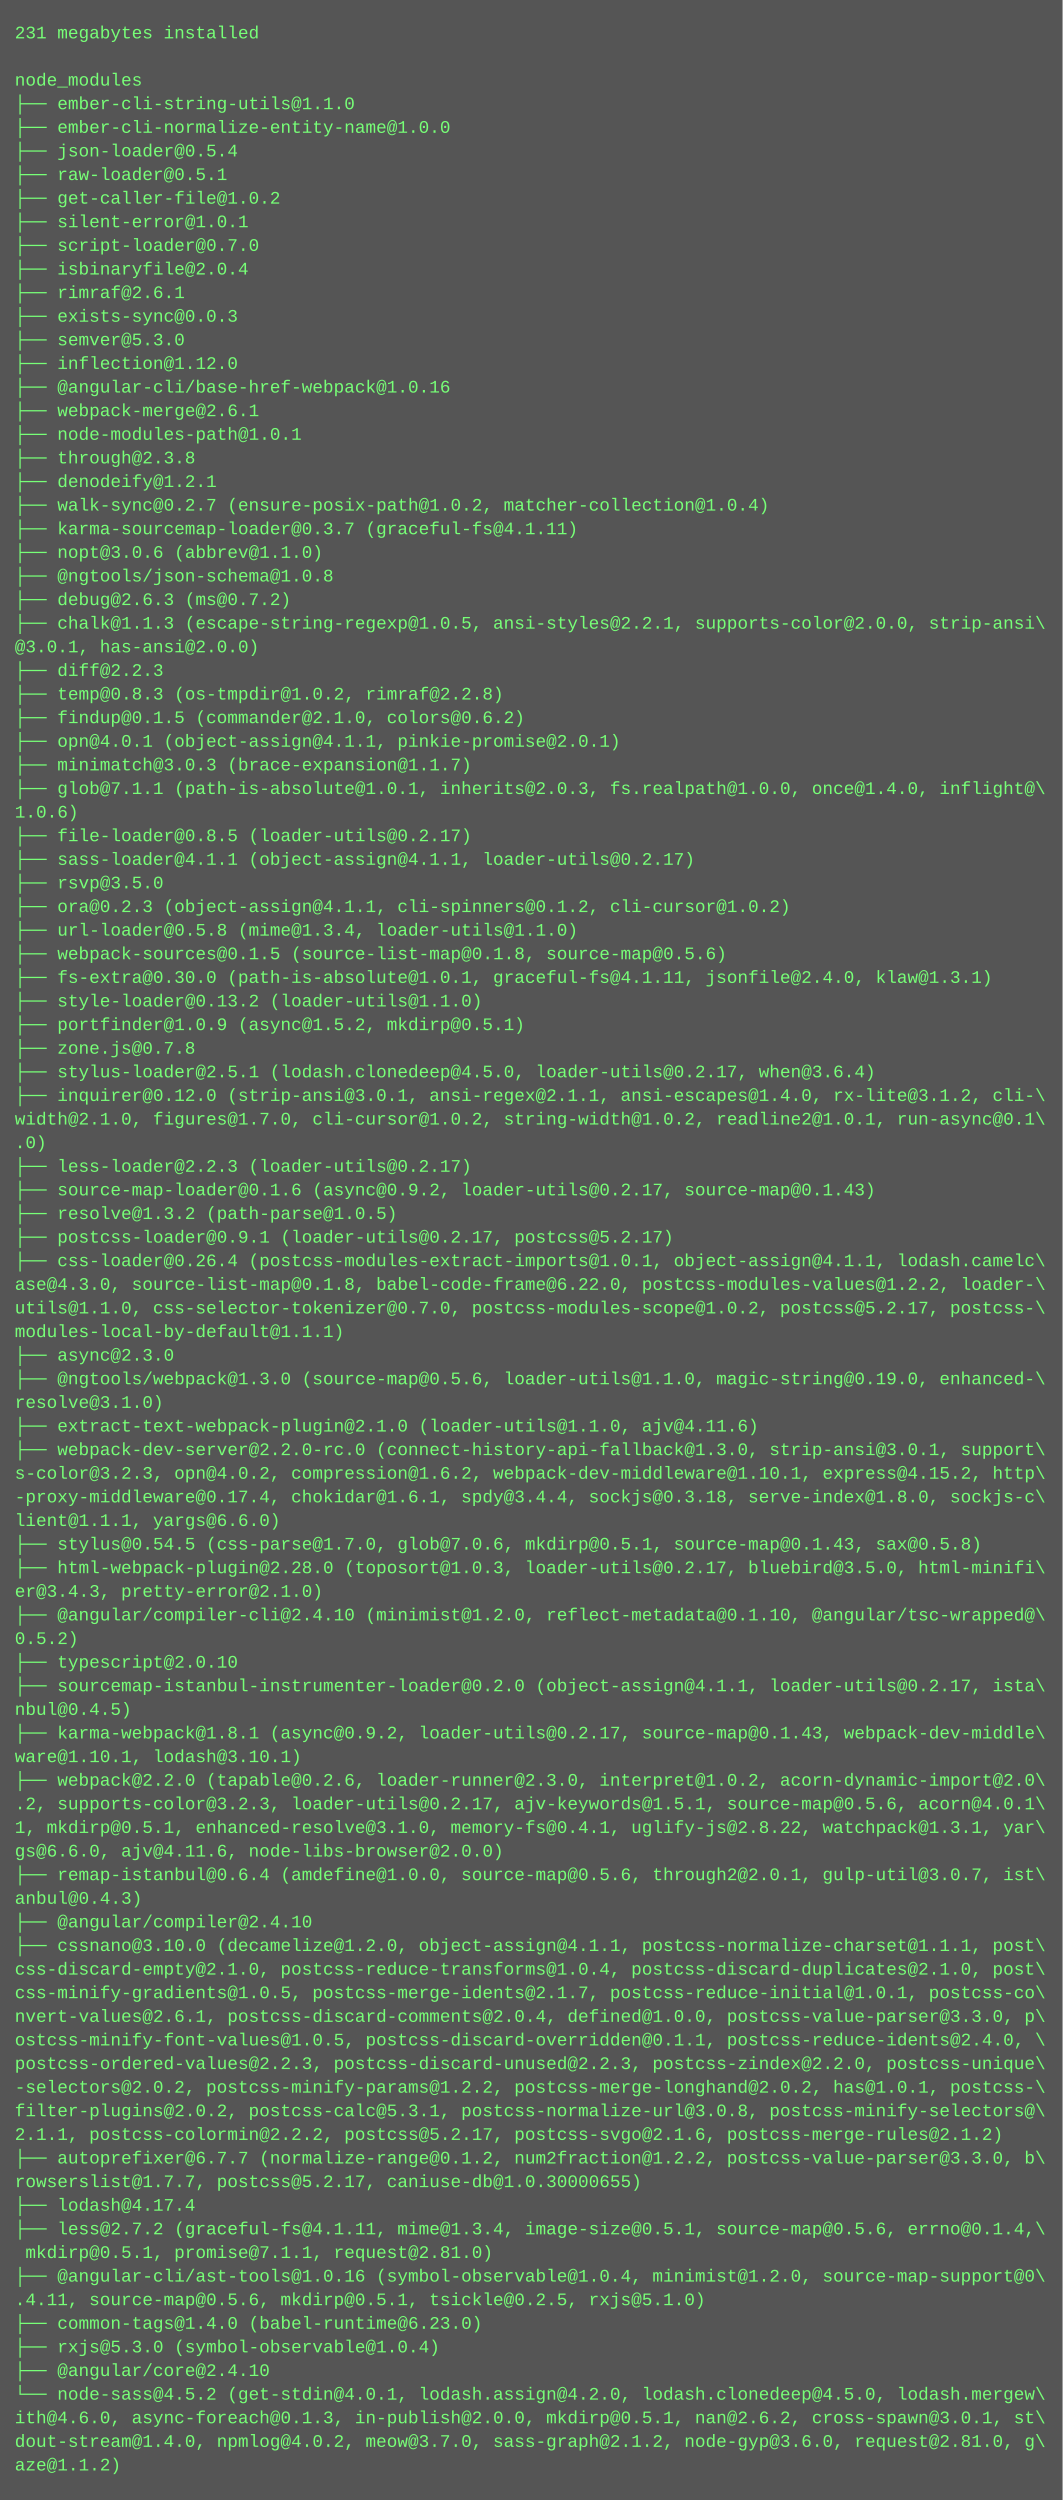
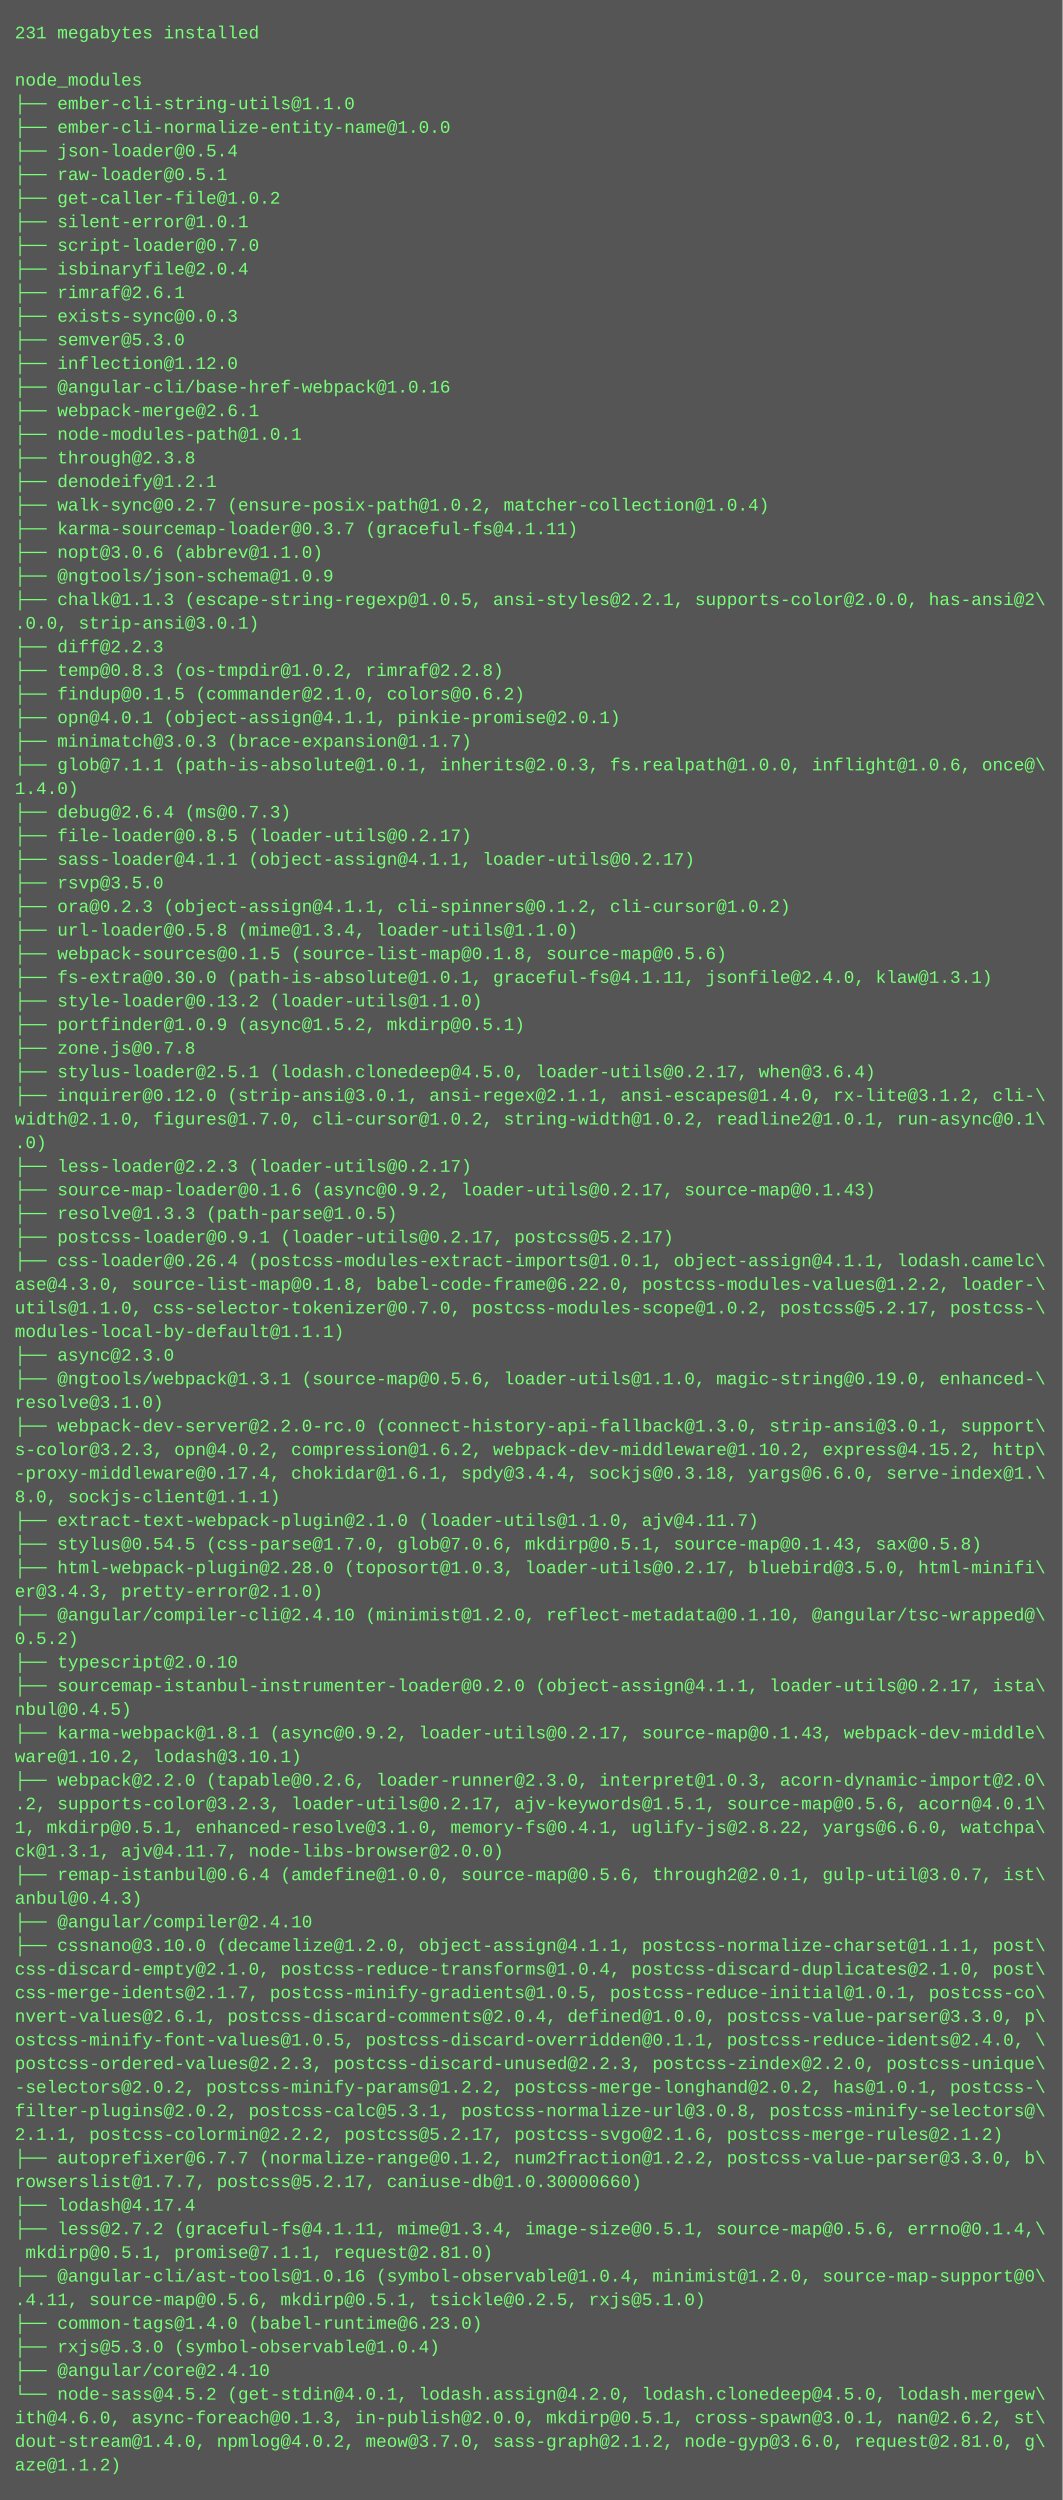
<svg xmlns="http://www.w3.org/2000/svg" height="1694" width="720">
  <rect height="1694" fill="#555" width="720" />
  <text fill="#7f7" font-family="Courier New" font-size="12" xml:space="preserve">
    <tspan x="10" y="26">231 megabytes installed</tspan>
    <tspan x="10" y="42" />
    <tspan x="10" y="58">node_modules</tspan>
    <tspan x="10" y="74">├── ember-cli-string-utils@1.1.0</tspan>
    <tspan x="10" y="90">├── ember-cli-normalize-entity-name@1.0.0</tspan>
    <tspan x="10" y="106">├── json-loader@0.5.4</tspan>
    <tspan x="10" y="122">├── raw-loader@0.5.1</tspan>
    <tspan x="10" y="138">├── get-caller-file@1.0.2</tspan>
    <tspan x="10" y="154">├── silent-error@1.0.1</tspan>
    <tspan x="10" y="170">├── script-loader@0.7.0</tspan>
    <tspan x="10" y="186">├── isbinaryfile@2.0.4</tspan>
    <tspan x="10" y="202">├── rimraf@2.6.1</tspan>
    <tspan x="10" y="218">├── exists-sync@0.0.3</tspan>
    <tspan x="10" y="234">├── semver@5.3.0</tspan>
    <tspan x="10" y="250">├── inflection@1.12.0</tspan>
    <tspan x="10" y="266">├── @angular-cli/base-href-webpack@1.0.16</tspan>
    <tspan x="10" y="282">├── webpack-merge@2.6.1</tspan>
    <tspan x="10" y="298">├── node-modules-path@1.0.1</tspan>
    <tspan x="10" y="314">├── through@2.3.8</tspan>
    <tspan x="10" y="330">├── denodeify@1.2.1</tspan>
    <tspan x="10" y="346">├── walk-sync@0.2.7 (ensure-posix-path@1.0.2, matcher-collection@1.0.4)</tspan>
    <tspan x="10" y="362">├── karma-sourcemap-loader@0.3.7 (graceful-fs@4.1.11)</tspan>
    <tspan x="10" y="378">├── nopt@3.0.6 (abbrev@1.1.0)</tspan>
-     <tspan x="10" y="394">├── @ngtools/json-schema@1.0.8</tspan>
-     <tspan x="10" y="410">├── debug@2.6.3 (ms@0.7.2)</tspan>
-     <tspan x="10" y="426">├── chalk@1.1.3 (escape-string-regexp@1.0.5, ansi-styles@2.2.1, supports-color@2.0.0, strip-ansi\</tspan>
-     <tspan x="10" y="442">@3.0.1, has-ansi@2.0.0)</tspan>
-     <tspan x="10" y="458">├── diff@2.2.3</tspan>
-     <tspan x="10" y="474">├── temp@0.8.3 (os-tmpdir@1.0.2, rimraf@2.2.8)</tspan>
-     <tspan x="10" y="490">├── findup@0.1.5 (commander@2.1.0, colors@0.6.2)</tspan>
-     <tspan x="10" y="506">├── opn@4.0.1 (object-assign@4.1.1, pinkie-promise@2.0.1)</tspan>
-     <tspan x="10" y="522">├── minimatch@3.0.3 (brace-expansion@1.1.7)</tspan>
-     <tspan x="10" y="538">├── glob@7.1.1 (path-is-absolute@1.0.1, inherits@2.0.3, fs.realpath@1.0.0, once@1.4.0, inflight@\</tspan>
-     <tspan x="10" y="554">1.0.6)</tspan>
+     <tspan x="10" y="394">├── @ngtools/json-schema@1.0.9</tspan>
+     <tspan x="10" y="410">├── chalk@1.1.3 (escape-string-regexp@1.0.5, ansi-styles@2.2.1, supports-color@2.0.0, has-ansi@2\</tspan>
+     <tspan x="10" y="426">.0.0, strip-ansi@3.0.1)</tspan>
+     <tspan x="10" y="442">├── diff@2.2.3</tspan>
+     <tspan x="10" y="458">├── temp@0.8.3 (os-tmpdir@1.0.2, rimraf@2.2.8)</tspan>
+     <tspan x="10" y="474">├── findup@0.1.5 (commander@2.1.0, colors@0.6.2)</tspan>
+     <tspan x="10" y="490">├── opn@4.0.1 (object-assign@4.1.1, pinkie-promise@2.0.1)</tspan>
+     <tspan x="10" y="506">├── minimatch@3.0.3 (brace-expansion@1.1.7)</tspan>
+     <tspan x="10" y="522">├── glob@7.1.1 (path-is-absolute@1.0.1, inherits@2.0.3, fs.realpath@1.0.0, inflight@1.0.6, once@\</tspan>
+     <tspan x="10" y="538">1.4.0)</tspan>
+     <tspan x="10" y="554">├── debug@2.6.4 (ms@0.7.3)</tspan>
    <tspan x="10" y="570">├── file-loader@0.8.5 (loader-utils@0.2.17)</tspan>
    <tspan x="10" y="586">├── sass-loader@4.1.1 (object-assign@4.1.1, loader-utils@0.2.17)</tspan>
    <tspan x="10" y="602">├── rsvp@3.5.0</tspan>
    <tspan x="10" y="618">├── ora@0.2.3 (object-assign@4.1.1, cli-spinners@0.1.2, cli-cursor@1.0.2)</tspan>
    <tspan x="10" y="634">├── url-loader@0.5.8 (mime@1.3.4, loader-utils@1.1.0)</tspan>
    <tspan x="10" y="650">├── webpack-sources@0.1.5 (source-list-map@0.1.8, source-map@0.5.6)</tspan>
    <tspan x="10" y="666">├── fs-extra@0.30.0 (path-is-absolute@1.0.1, graceful-fs@4.1.11, jsonfile@2.4.0, klaw@1.3.1)</tspan>
    <tspan x="10" y="682">├── style-loader@0.13.2 (loader-utils@1.1.0)</tspan>
    <tspan x="10" y="698">├── portfinder@1.0.9 (async@1.5.2, mkdirp@0.5.1)</tspan>
    <tspan x="10" y="714">├── zone.js@0.7.8</tspan>
    <tspan x="10" y="730">├── stylus-loader@2.5.1 (lodash.clonedeep@4.5.0, loader-utils@0.2.17, when@3.6.4)</tspan>
    <tspan x="10" y="746">├── inquirer@0.12.0 (strip-ansi@3.0.1, ansi-regex@2.1.1, ansi-escapes@1.4.0, rx-lite@3.1.2, cli-\</tspan>
    <tspan x="10" y="762">width@2.1.0, figures@1.7.0, cli-cursor@1.0.2, string-width@1.0.2, readline2@1.0.1, run-async@0.1\</tspan>
    <tspan x="10" y="778">.0)</tspan>
    <tspan x="10" y="794">├── less-loader@2.2.3 (loader-utils@0.2.17)</tspan>
    <tspan x="10" y="810">├── source-map-loader@0.1.6 (async@0.9.2, loader-utils@0.2.17, source-map@0.1.43)</tspan>
-     <tspan x="10" y="826">├── resolve@1.3.2 (path-parse@1.0.5)</tspan>
+     <tspan x="10" y="826">├── resolve@1.3.3 (path-parse@1.0.5)</tspan>
    <tspan x="10" y="842">├── postcss-loader@0.9.1 (loader-utils@0.2.17, postcss@5.2.17)</tspan>
    <tspan x="10" y="858">├── css-loader@0.26.4 (postcss-modules-extract-imports@1.0.1, object-assign@4.1.1, lodash.camelc\</tspan>
    <tspan x="10" y="874">ase@4.3.0, source-list-map@0.1.8, babel-code-frame@6.22.0, postcss-modules-values@1.2.2, loader-\</tspan>
    <tspan x="10" y="890">utils@1.1.0, css-selector-tokenizer@0.7.0, postcss-modules-scope@1.0.2, postcss@5.2.17, postcss-\</tspan>
    <tspan x="10" y="906">modules-local-by-default@1.1.1)</tspan>
    <tspan x="10" y="922">├── async@2.3.0</tspan>
-     <tspan x="10" y="938">├── @ngtools/webpack@1.3.0 (source-map@0.5.6, loader-utils@1.1.0, magic-string@0.19.0, enhanced-\</tspan>
+     <tspan x="10" y="938">├── @ngtools/webpack@1.3.1 (source-map@0.5.6, loader-utils@1.1.0, magic-string@0.19.0, enhanced-\</tspan>
    <tspan x="10" y="954">resolve@3.1.0)</tspan>
-     <tspan x="10" y="970">├── extract-text-webpack-plugin@2.1.0 (loader-utils@1.1.0, ajv@4.11.6)</tspan>
-     <tspan x="10" y="986">├── webpack-dev-server@2.2.0-rc.0 (connect-history-api-fallback@1.3.0, strip-ansi@3.0.1, support\</tspan>
-     <tspan x="10" y="1002">s-color@3.2.3, opn@4.0.2, compression@1.6.2, webpack-dev-middleware@1.10.1, express@4.15.2, http\</tspan>
-     <tspan x="10" y="1018">-proxy-middleware@0.17.4, chokidar@1.6.1, spdy@3.4.4, sockjs@0.3.18, serve-index@1.8.0, sockjs-c\</tspan>
-     <tspan x="10" y="1034">lient@1.1.1, yargs@6.6.0)</tspan>
+     <tspan x="10" y="970">├── webpack-dev-server@2.2.0-rc.0 (connect-history-api-fallback@1.3.0, strip-ansi@3.0.1, support\</tspan>
+     <tspan x="10" y="986">s-color@3.2.3, opn@4.0.2, compression@1.6.2, webpack-dev-middleware@1.10.2, express@4.15.2, http\</tspan>
+     <tspan x="10" y="1002">-proxy-middleware@0.17.4, chokidar@1.6.1, spdy@3.4.4, sockjs@0.3.18, yargs@6.6.0, serve-index@1.\</tspan>
+     <tspan x="10" y="1018">8.0, sockjs-client@1.1.1)</tspan>
+     <tspan x="10" y="1034">├── extract-text-webpack-plugin@2.1.0 (loader-utils@1.1.0, ajv@4.11.7)</tspan>
    <tspan x="10" y="1050">├── stylus@0.54.5 (css-parse@1.7.0, glob@7.0.6, mkdirp@0.5.1, source-map@0.1.43, sax@0.5.8)</tspan>
    <tspan x="10" y="1066">├── html-webpack-plugin@2.28.0 (toposort@1.0.3, loader-utils@0.2.17, bluebird@3.5.0, html-minifi\</tspan>
    <tspan x="10" y="1082">er@3.4.3, pretty-error@2.1.0)</tspan>
    <tspan x="10" y="1098">├── @angular/compiler-cli@2.4.10 (minimist@1.2.0, reflect-metadata@0.1.10, @angular/tsc-wrapped@\</tspan>
    <tspan x="10" y="1114">0.5.2)</tspan>
    <tspan x="10" y="1130">├── typescript@2.0.10</tspan>
    <tspan x="10" y="1146">├── sourcemap-istanbul-instrumenter-loader@0.2.0 (object-assign@4.1.1, loader-utils@0.2.17, ista\</tspan>
    <tspan x="10" y="1162">nbul@0.4.5)</tspan>
    <tspan x="10" y="1178">├── karma-webpack@1.8.1 (async@0.9.2, loader-utils@0.2.17, source-map@0.1.43, webpack-dev-middle\</tspan>
-     <tspan x="10" y="1194">ware@1.10.1, lodash@3.10.1)</tspan>
-     <tspan x="10" y="1210">├── webpack@2.2.0 (tapable@0.2.6, loader-runner@2.3.0, interpret@1.0.2, acorn-dynamic-import@2.0\</tspan>
+     <tspan x="10" y="1194">ware@1.10.2, lodash@3.10.1)</tspan>
+     <tspan x="10" y="1210">├── webpack@2.2.0 (tapable@0.2.6, loader-runner@2.3.0, interpret@1.0.3, acorn-dynamic-import@2.0\</tspan>
    <tspan x="10" y="1226">.2, supports-color@3.2.3, loader-utils@0.2.17, ajv-keywords@1.5.1, source-map@0.5.6, acorn@4.0.1\</tspan>
-     <tspan x="10" y="1242">1, mkdirp@0.5.1, enhanced-resolve@3.1.0, memory-fs@0.4.1, uglify-js@2.8.22, watchpack@1.3.1, yar\</tspan>
-     <tspan x="10" y="1258">gs@6.6.0, ajv@4.11.6, node-libs-browser@2.0.0)</tspan>
+     <tspan x="10" y="1242">1, mkdirp@0.5.1, enhanced-resolve@3.1.0, memory-fs@0.4.1, uglify-js@2.8.22, yargs@6.6.0, watchpa\</tspan>
+     <tspan x="10" y="1258">ck@1.3.1, ajv@4.11.7, node-libs-browser@2.0.0)</tspan>
    <tspan x="10" y="1274">├── remap-istanbul@0.6.4 (amdefine@1.0.0, source-map@0.5.6, through2@2.0.1, gulp-util@3.0.7, ist\</tspan>
    <tspan x="10" y="1290">anbul@0.4.3)</tspan>
    <tspan x="10" y="1306">├── @angular/compiler@2.4.10</tspan>
    <tspan x="10" y="1322">├── cssnano@3.10.0 (decamelize@1.2.0, object-assign@4.1.1, postcss-normalize-charset@1.1.1, post\</tspan>
    <tspan x="10" y="1338">css-discard-empty@2.1.0, postcss-reduce-transforms@1.0.4, postcss-discard-duplicates@2.1.0, post\</tspan>
-     <tspan x="10" y="1354">css-minify-gradients@1.0.5, postcss-merge-idents@2.1.7, postcss-reduce-initial@1.0.1, postcss-co\</tspan>
+     <tspan x="10" y="1354">css-merge-idents@2.1.7, postcss-minify-gradients@1.0.5, postcss-reduce-initial@1.0.1, postcss-co\</tspan>
    <tspan x="10" y="1370">nvert-values@2.6.1, postcss-discard-comments@2.0.4, defined@1.0.0, postcss-value-parser@3.3.0, p\</tspan>
    <tspan x="10" y="1386">ostcss-minify-font-values@1.0.5, postcss-discard-overridden@0.1.1, postcss-reduce-idents@2.4.0, \</tspan>
    <tspan x="10" y="1402">postcss-ordered-values@2.2.3, postcss-discard-unused@2.2.3, postcss-zindex@2.2.0, postcss-unique\</tspan>
    <tspan x="10" y="1418">-selectors@2.0.2, postcss-minify-params@1.2.2, postcss-merge-longhand@2.0.2, has@1.0.1, postcss-\</tspan>
    <tspan x="10" y="1434">filter-plugins@2.0.2, postcss-calc@5.3.1, postcss-normalize-url@3.0.8, postcss-minify-selectors@\</tspan>
    <tspan x="10" y="1450">2.1.1, postcss-colormin@2.2.2, postcss@5.2.17, postcss-svgo@2.1.6, postcss-merge-rules@2.1.2)</tspan>
    <tspan x="10" y="1466">├── autoprefixer@6.7.7 (normalize-range@0.1.2, num2fraction@1.2.2, postcss-value-parser@3.3.0, b\</tspan>
-     <tspan x="10" y="1482">rowserslist@1.7.7, postcss@5.2.17, caniuse-db@1.0.30000655)</tspan>
+     <tspan x="10" y="1482">rowserslist@1.7.7, postcss@5.2.17, caniuse-db@1.0.30000660)</tspan>
    <tspan x="10" y="1498">├── lodash@4.17.4</tspan>
    <tspan x="10" y="1514">├── less@2.7.2 (graceful-fs@4.1.11, mime@1.3.4, image-size@0.5.1, source-map@0.5.6, errno@0.1.4,\</tspan>
    <tspan x="10" y="1530"> mkdirp@0.5.1, promise@7.1.1, request@2.81.0)</tspan>
    <tspan x="10" y="1546">├── @angular-cli/ast-tools@1.0.16 (symbol-observable@1.0.4, minimist@1.2.0, source-map-support@0\</tspan>
    <tspan x="10" y="1562">.4.11, source-map@0.5.6, mkdirp@0.5.1, tsickle@0.2.5, rxjs@5.1.0)</tspan>
    <tspan x="10" y="1578">├── common-tags@1.4.0 (babel-runtime@6.23.0)</tspan>
    <tspan x="10" y="1594">├── rxjs@5.3.0 (symbol-observable@1.0.4)</tspan>
    <tspan x="10" y="1610">├── @angular/core@2.4.10</tspan>
    <tspan x="10" y="1626">└── node-sass@4.5.2 (get-stdin@4.0.1, lodash.assign@4.2.0, lodash.clonedeep@4.5.0, lodash.mergew\</tspan>
-     <tspan x="10" y="1642">ith@4.6.0, async-foreach@0.1.3, in-publish@2.0.0, mkdirp@0.5.1, nan@2.6.2, cross-spawn@3.0.1, st\</tspan>
+     <tspan x="10" y="1642">ith@4.6.0, async-foreach@0.1.3, in-publish@2.0.0, mkdirp@0.5.1, cross-spawn@3.0.1, nan@2.6.2, st\</tspan>
    <tspan x="10" y="1658">dout-stream@1.4.0, npmlog@4.0.2, meow@3.7.0, sass-graph@2.1.2, node-gyp@3.6.0, request@2.81.0, g\</tspan>
    <tspan x="10" y="1674">aze@1.1.2)</tspan>
  </text>
</svg>
